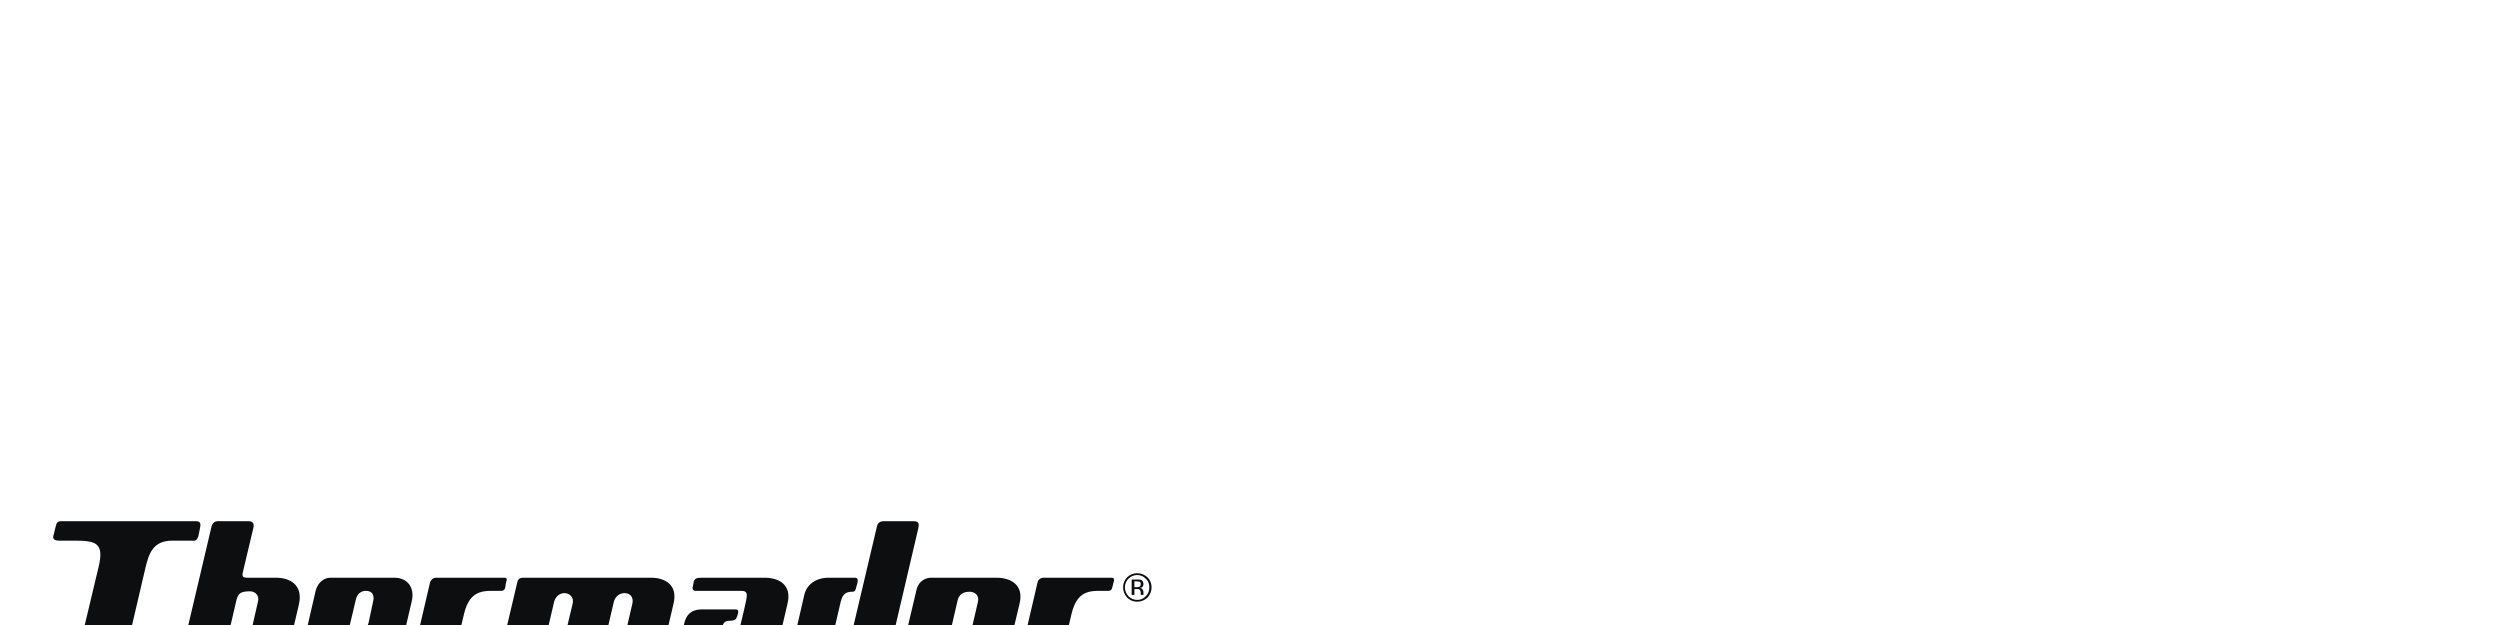
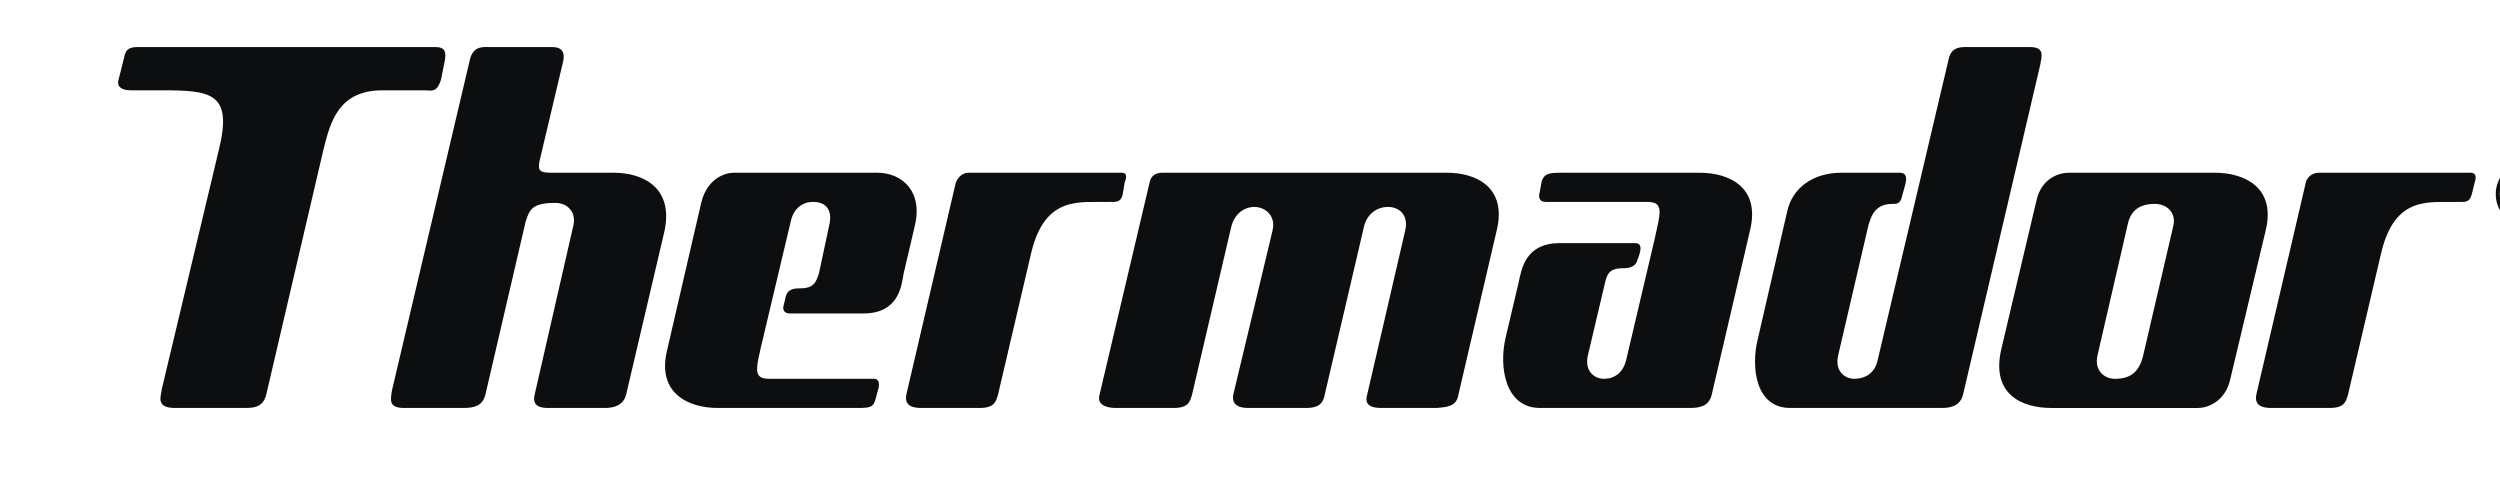
- <svg xmlns="http://www.w3.org/2000/svg" viewBox="0 0 400 100">
+ <svg xmlns="http://www.w3.org/2000/svg" viewBox="0 80 180 35">
  <g fill-rule="evenodd" clip-rule="evenodd">
    <path d="M180.561 92.583a1.981 1.981 0 0 0-.578 1.375c0 .579.217 1.014.578 1.448.361.362.869.579 1.375.579.58 0 1.014-.217 1.375-.579.436-.434.58-.869.58-1.448 0-.506-.145-1.013-.58-1.375-.361-.362-.795-.579-1.375-.579a1.972 1.972 0 0 0-1.375.579zm3.041 3.04c-.508.434-1.014.651-1.666.651a2.247 2.247 0 0 1-1.592-.651c-.434-.507-.65-1.014-.65-1.665 0-.579.217-1.158.65-1.592a2.247 2.247 0 0 1 1.592-.651c.652 0 1.158.217 1.666.651.434.435.65 1.014.65 1.592 0 .651-.217 1.158-.65 1.665zm-1.231-2.534c-.072 0-.291-.073-.508-.073h-.361v.941h.361c.217 0 .363-.072.436-.072.145-.072.217-.217.217-.434 0-.145 0-.289-.145-.362zm-.435-.362c.291 0 .508 0 .652.073.289.145.361.362.361.651a.654.654 0 0 1-.217.506c-.072.073-.217.073-.361.073.217.072.361.145.434.29.072.145.145.217.145.361v.507h-.361l-.072-.072v-.217c0-.29-.072-.506-.217-.579-.072-.072-.219-.072-.508-.072h-.289v.94h-.434v-2.461h.867zM31.396 83.391c.796 0 .724.579.579 1.23l-.217 1.085c-.29 1.014-.724.796-1.158.796h-3.04c-3.185 0-3.764 2.244-4.271 4.27l-4.125 17.661c-.217.795-.724.939-1.448.939h-5.139c-1.447 0-.941-.939-.941-1.303l4.125-17.297c1.013-4.125-.579-4.27-4.198-4.27H9.395c-.434 0-1.013-.145-.869-.724l.435-1.737c.145-.724.724-.651 1.23-.651h21.205v.001zM85.099 92.438h19.106c2.027 0 4.344 1.014 3.547 4.197l-2.75 11.799c-.145.867-.869.867-1.52.939h-3.98c-.363 0-1.303 0-1.086-.867l2.75-11.871c.289-1.157-.434-1.736-1.23-1.736s-1.52.507-1.736 1.447l-2.823 12.088c-.145.867-.796.939-1.375.939h-4.053c-.362 0-1.303 0-1.158-.939l2.823-11.799c.29-1.157-.579-1.736-1.303-1.736s-1.447.507-1.665 1.447l-2.823 12.088c-.145.506-.29.939-1.303.939h-4.198c-.507 0-1.375-.145-1.158-.939l3.619-15.344c.072-.362.362-.652.869-.652h1.447zM146.184 83.391c1.084 0 .795.724.723 1.23l-5.572 23.812c-.217.795-.869.939-1.52.939h-10.93c-2.533 0-2.822-3.039-2.316-4.994l2.1-9.119c.361-1.737 1.883-2.823 3.908-2.823h4.197c.797 0 .363.941.219 1.52-.146.724-.363.724-.725.724-1.23 0-1.52.796-1.736 1.52l-2.172 9.336c-.289 1.158.434 1.738 1.158 1.738s1.447-.363 1.664-1.303l5.139-21.786c.217-.868.941-.796 1.447-.796h4.416v.002zM112.457 92.438c-.797 0-1.23 0-1.447.579l-.145.796c-.074.217-.146.724.434.724h7.309c1.23 0 .941.796.508 2.75l-2.027 8.613c-.217.939-.867 1.375-1.592 1.375s-1.447-.58-1.158-1.738l1.23-5.211c.145-.578.289-1.014 1.303-1.014.217 0 .869 0 1.014-.578.145-.361.506-1.23-.145-1.23h-5.428c-2.461 0-2.752 1.809-2.969 2.822l-.939 3.98c-.508 2.172 0 5.066 2.461 5.066h10.783c.65 0 1.375-.072 1.592-.939l2.75-11.799c.797-3.184-1.52-4.197-3.619-4.197h-9.915v.001zM56.438 101.92c-.145.434.072.65.434.65h5.283c2.533 0 2.75-1.953 2.895-2.822l.796-3.402c.651-2.533-.869-3.908-2.678-3.908h-3.836-6.514c-.651 0-1.881.435-2.316 2.099l-2.461 10.639c-.796 3.184 1.593 4.197 3.619 4.197h10.132c.869 0 1.085-.072 1.23-.578l.217-.797c.072-.217.145-.795-.435-.723h-7.382c-1.23 0-1.014-.652-.507-2.824l2.026-8.54c.217-.94.869-1.375 1.592-1.375.941 0 1.448.579 1.158 1.737l-.724 3.402c-.217.65-.362 1.086-1.375 1.086-.29 0-.868 0-1.013.578l-.141.581zM39.72 92.438h4.487c2.099 0 4.342 1.086 3.619 4.271l-2.75 11.725c-.217.795-.941.939-1.52.939h-4.053c-.361 0-1.23 0-1.013-.939l2.75-12.016c.362-1.158-.435-1.809-1.23-1.809-1.665 0-1.882.435-2.171 1.375l-2.895 12.45c-.217.795-.796.939-1.592.939h-4.271c-1.158 0-.94-.65-.868-1.23l5.645-23.956c.29-.94 1.013-.796 1.52-.796h4.415c.869 0 .869.651.724 1.158l-1.665 7.021c-.145.723-.001.868.868.868zM159.5 92.438c2.027 0 4.414 1.014 3.619 4.197l-2.533 10.641c-.361 1.664-1.666 2.098-2.316 2.098h-10.566c-2.172 0-4.342-1.014-3.619-4.197l2.533-10.711c.361-1.665 1.664-2.027 2.316-2.027l10.566-.001zm-8.469 13.099c-.289 1.158.508 1.738 1.23 1.738 1.158 0 1.738-.508 2.027-1.594l2.172-9.336c.289-1.085-.508-1.665-1.303-1.665-1.158 0-1.738.507-1.955 1.448l-2.171 9.409zM66.354 109.373c-.507 0-1.303-.072-1.086-1.014l3.546-15.198c.145-.362.434-.724.941-.724h11.001c.506 0 .289.507.217.724l-.145.869c-.145.579-.579.506-.869.506-2.099.072-4.705-.579-5.717 3.692l-2.389 10.205c-.145.506-.289.939-1.303.939h-4.196v.001zM163.553 109.373c-.506 0-1.303-.072-1.086-1.014l3.547-15.198c.072-.362.434-.724.941-.724h10.928c.508 0 .361.507.289.724l-.217.869c-.145.579-.578.506-.795.506-2.172.072-4.705-.579-5.719 3.692l-2.389 10.205c-.145.506-.289.939-1.303.939h-4.196v.001z" fill="#0c0e0f" />
  </g>
</svg>
